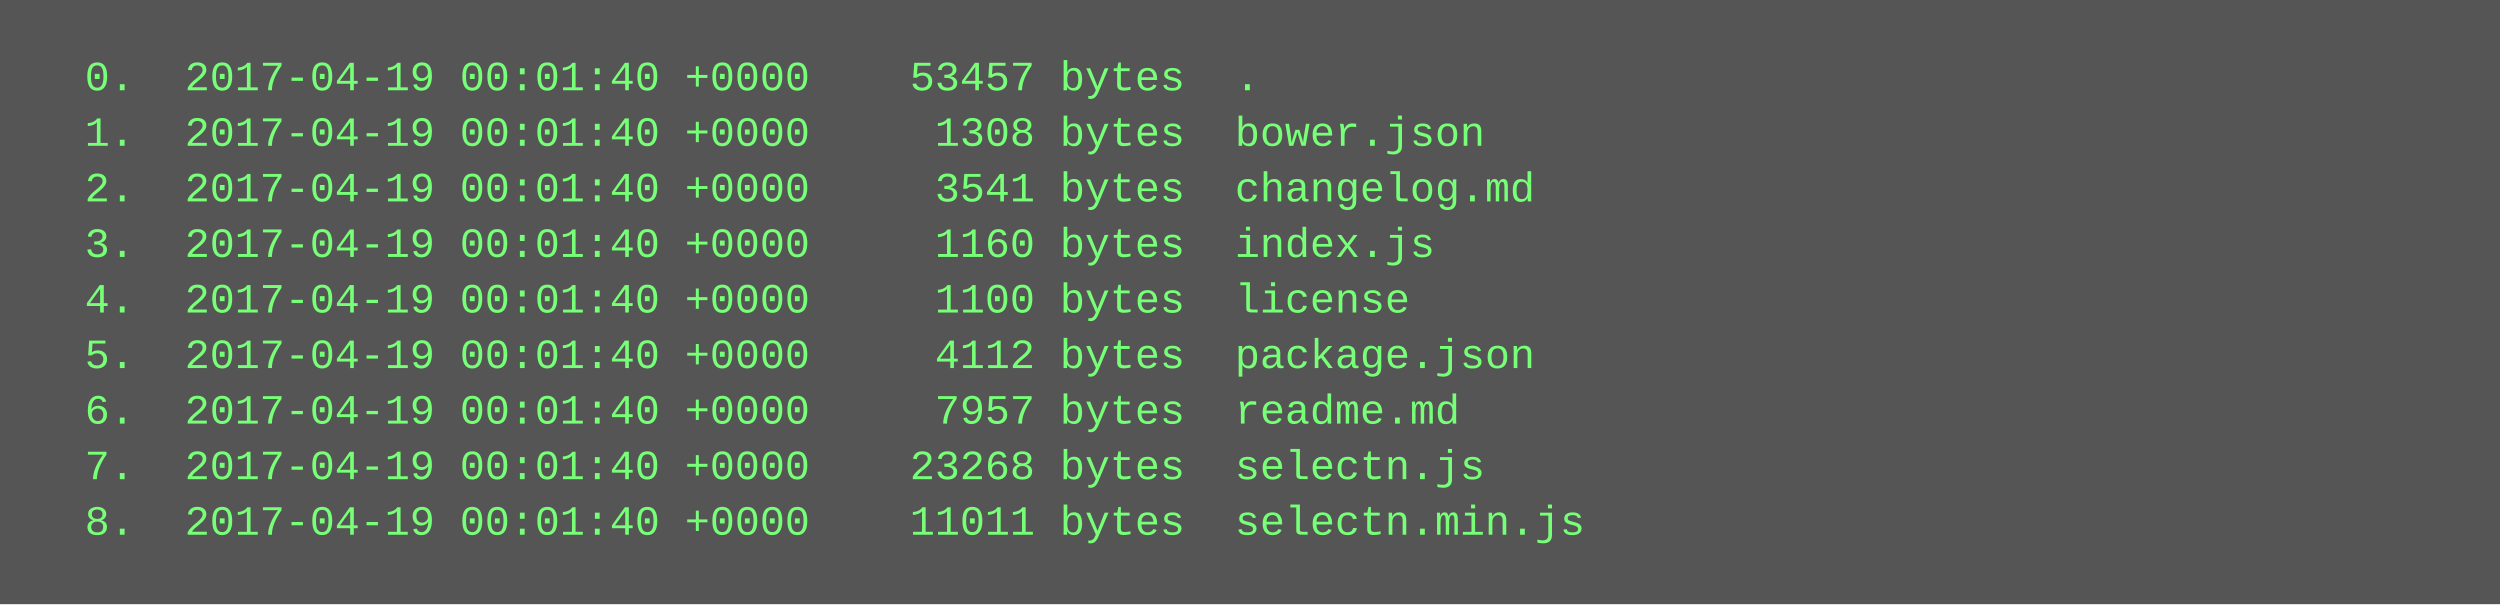
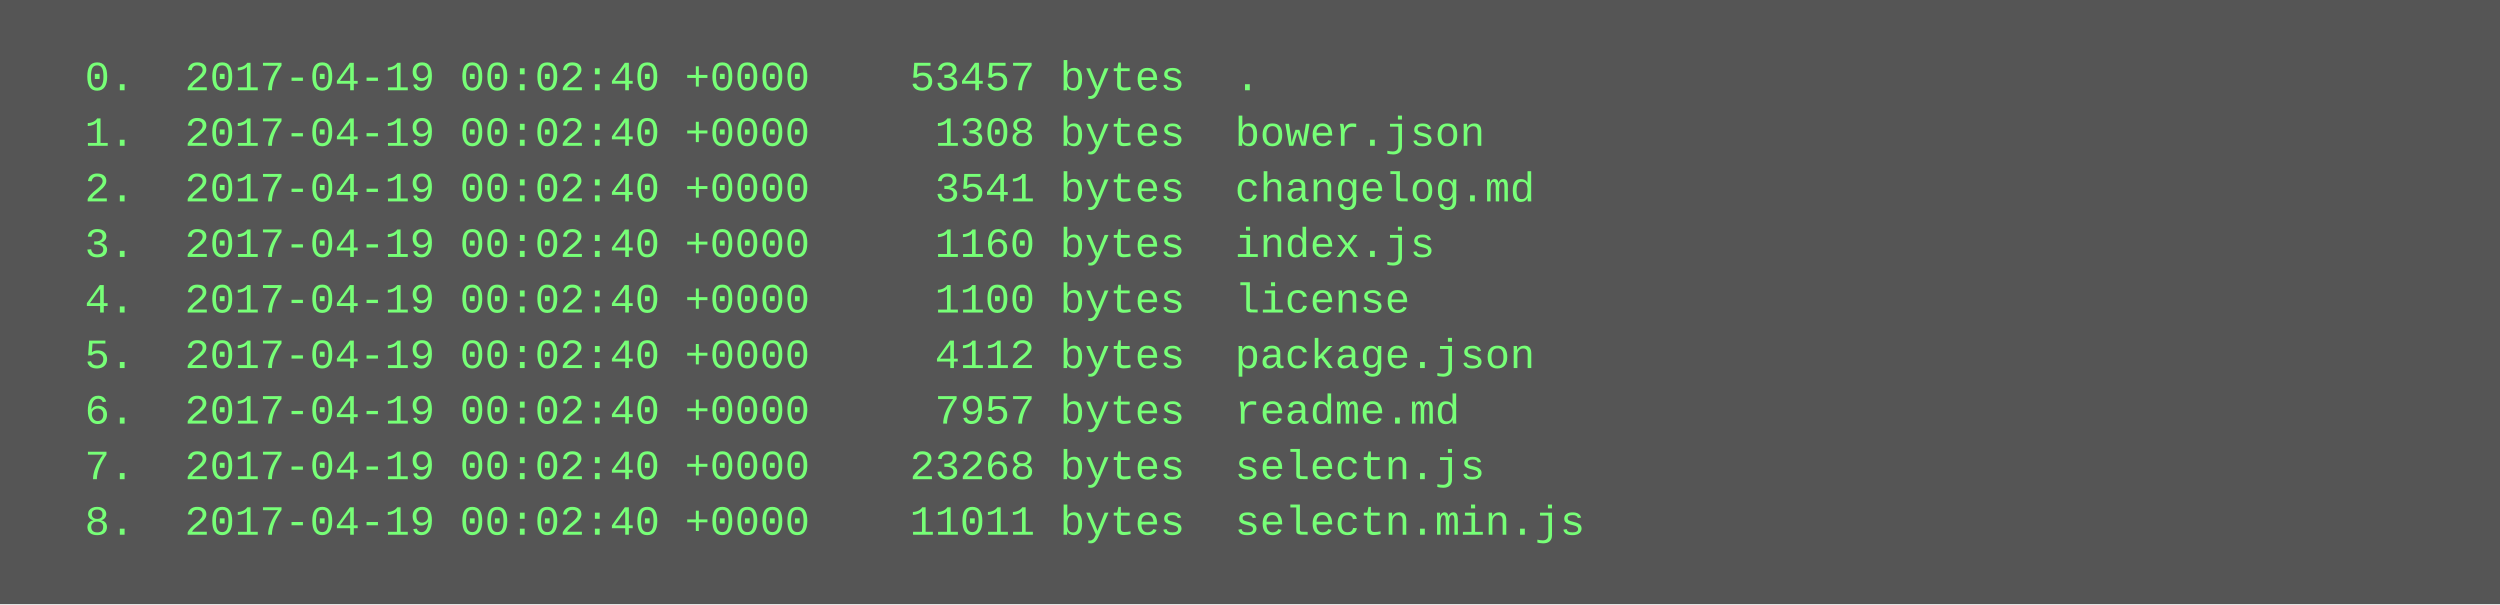
<svg xmlns="http://www.w3.org/2000/svg" height="174" width="720">
  <rect height="174" fill="#555" width="720" />
  <text fill="#7f7" font-family="Courier New" font-size="12" xml:space="preserve">
-     <tspan x="10" y="26">  0.  2017-04-19 00:01:40 +0000    53457 bytes  .</tspan>
-     <tspan x="10" y="42">  1.  2017-04-19 00:01:40 +0000     1308 bytes  bower.json</tspan>
-     <tspan x="10" y="58">  2.  2017-04-19 00:01:40 +0000     3541 bytes  changelog.md</tspan>
-     <tspan x="10" y="74">  3.  2017-04-19 00:01:40 +0000     1160 bytes  index.js</tspan>
-     <tspan x="10" y="90">  4.  2017-04-19 00:01:40 +0000     1100 bytes  license</tspan>
-     <tspan x="10" y="106">  5.  2017-04-19 00:01:40 +0000     4112 bytes  package.json</tspan>
-     <tspan x="10" y="122">  6.  2017-04-19 00:01:40 +0000     7957 bytes  readme.md</tspan>
-     <tspan x="10" y="138">  7.  2017-04-19 00:01:40 +0000    23268 bytes  selectn.js</tspan>
-     <tspan x="10" y="154">  8.  2017-04-19 00:01:40 +0000    11011 bytes  selectn.min.js</tspan>
+     <tspan x="10" y="26">  0.  2017-04-19 00:02:40 +0000    53457 bytes  .</tspan>
+     <tspan x="10" y="42">  1.  2017-04-19 00:02:40 +0000     1308 bytes  bower.json</tspan>
+     <tspan x="10" y="58">  2.  2017-04-19 00:02:40 +0000     3541 bytes  changelog.md</tspan>
+     <tspan x="10" y="74">  3.  2017-04-19 00:02:40 +0000     1160 bytes  index.js</tspan>
+     <tspan x="10" y="90">  4.  2017-04-19 00:02:40 +0000     1100 bytes  license</tspan>
+     <tspan x="10" y="106">  5.  2017-04-19 00:02:40 +0000     4112 bytes  package.json</tspan>
+     <tspan x="10" y="122">  6.  2017-04-19 00:02:40 +0000     7957 bytes  readme.md</tspan>
+     <tspan x="10" y="138">  7.  2017-04-19 00:02:40 +0000    23268 bytes  selectn.js</tspan>
+     <tspan x="10" y="154">  8.  2017-04-19 00:02:40 +0000    11011 bytes  selectn.min.js</tspan>
  </text>
</svg>
